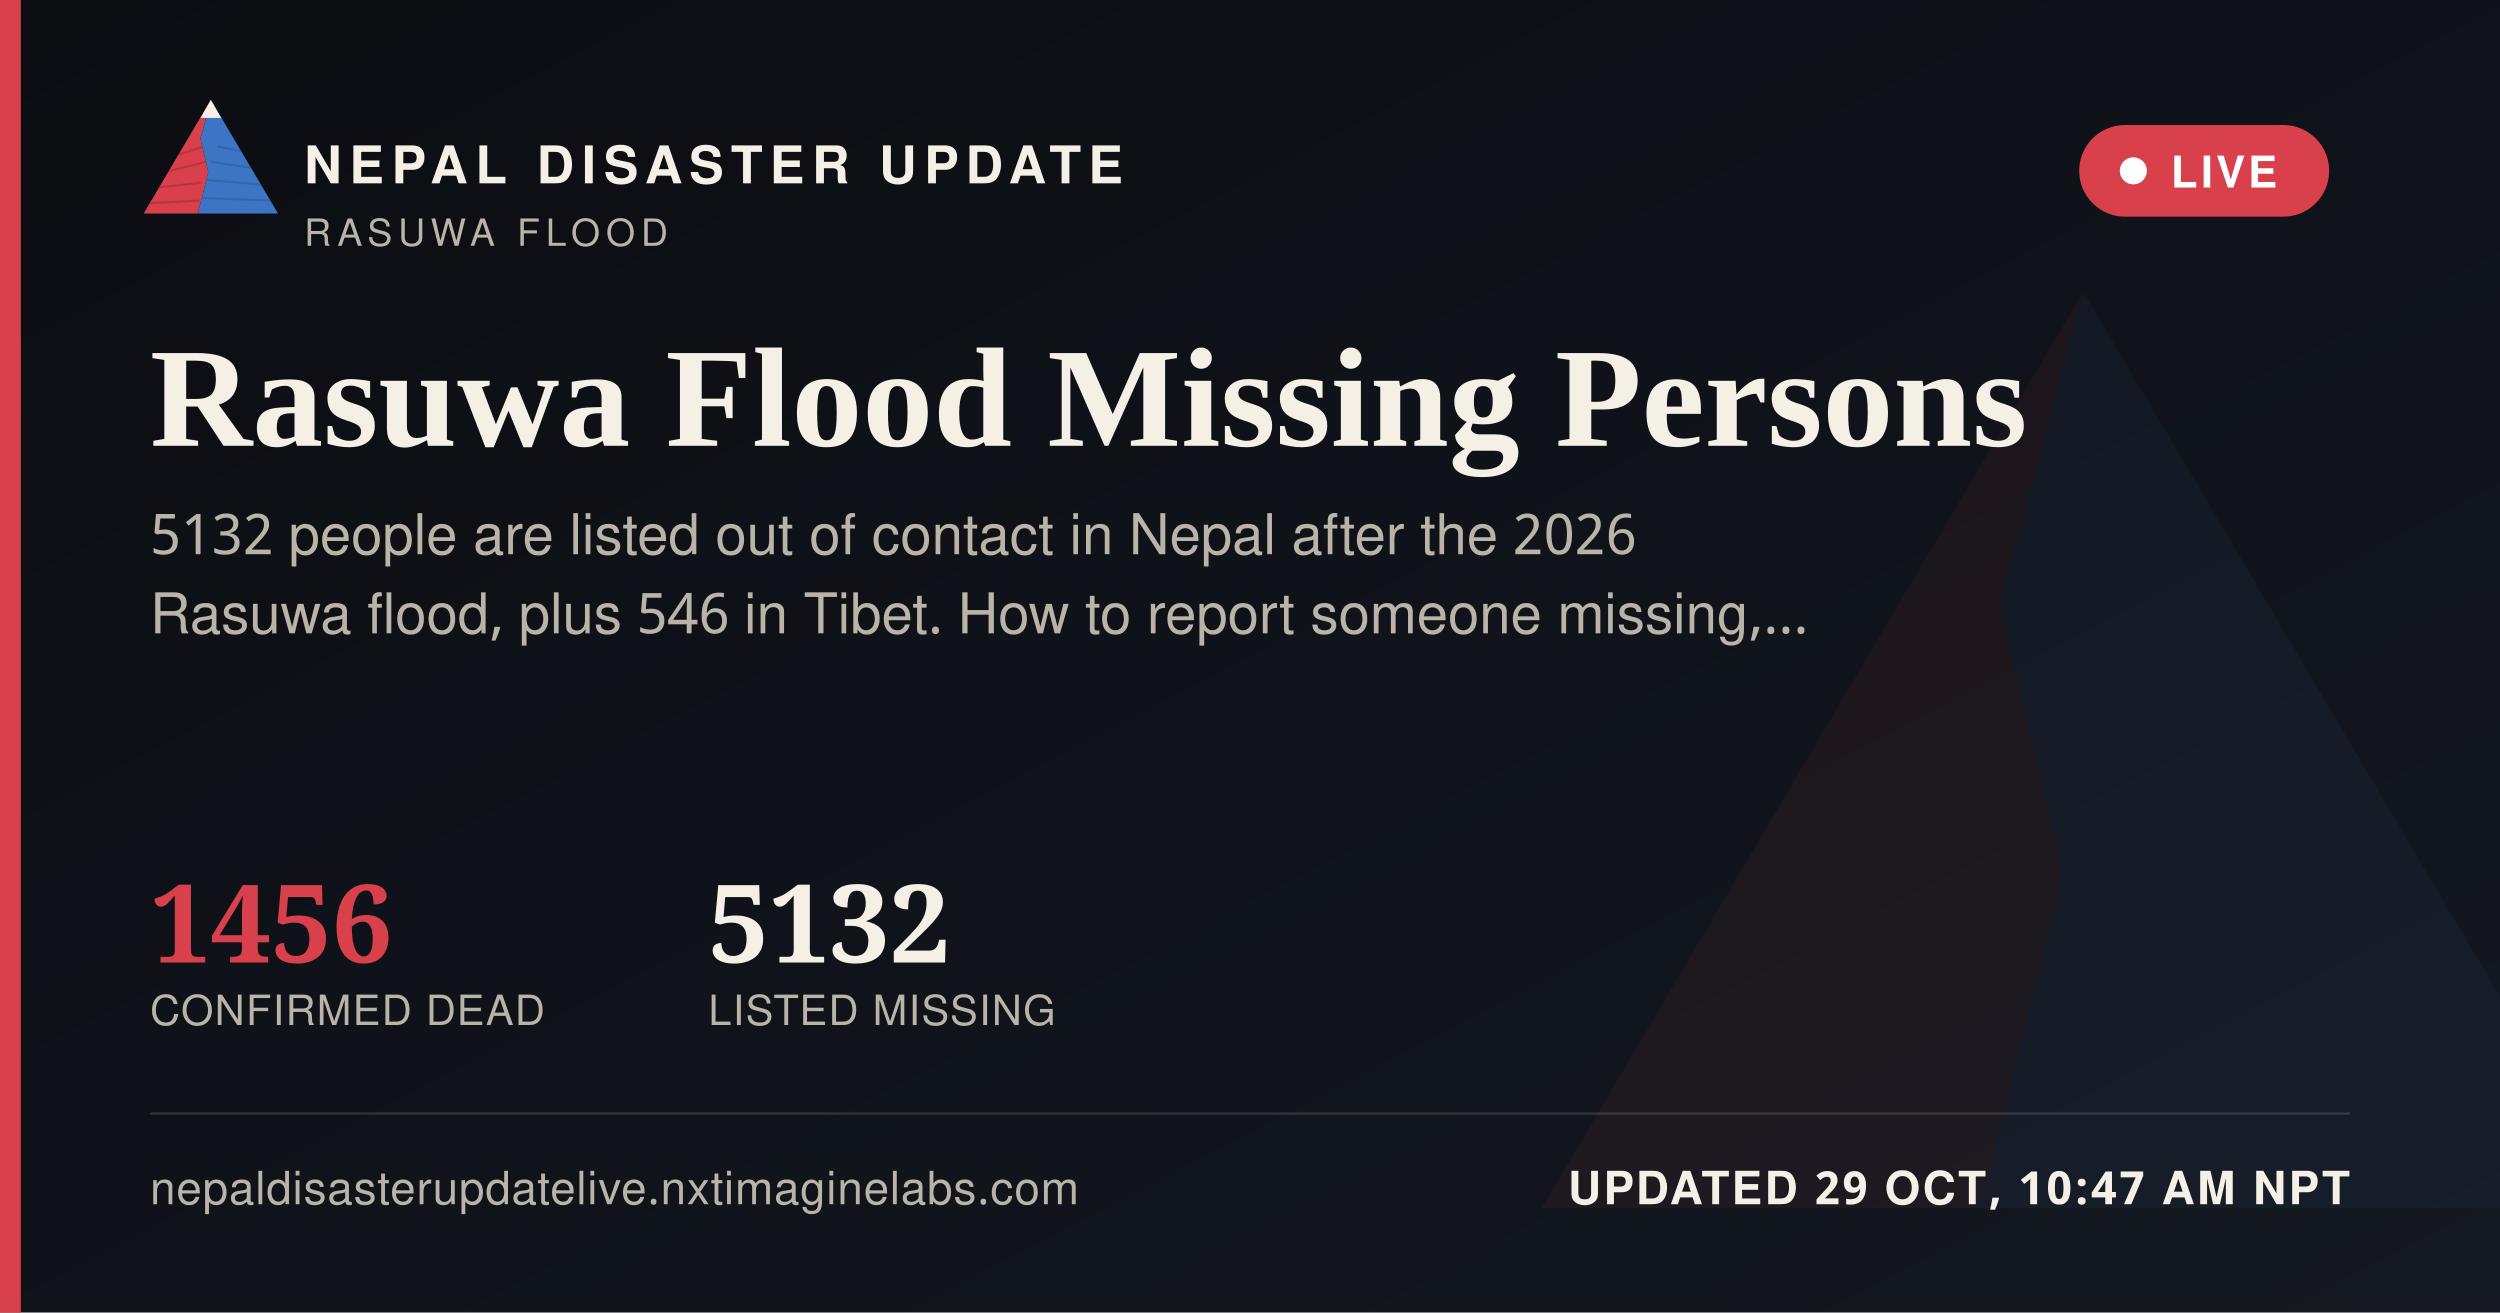
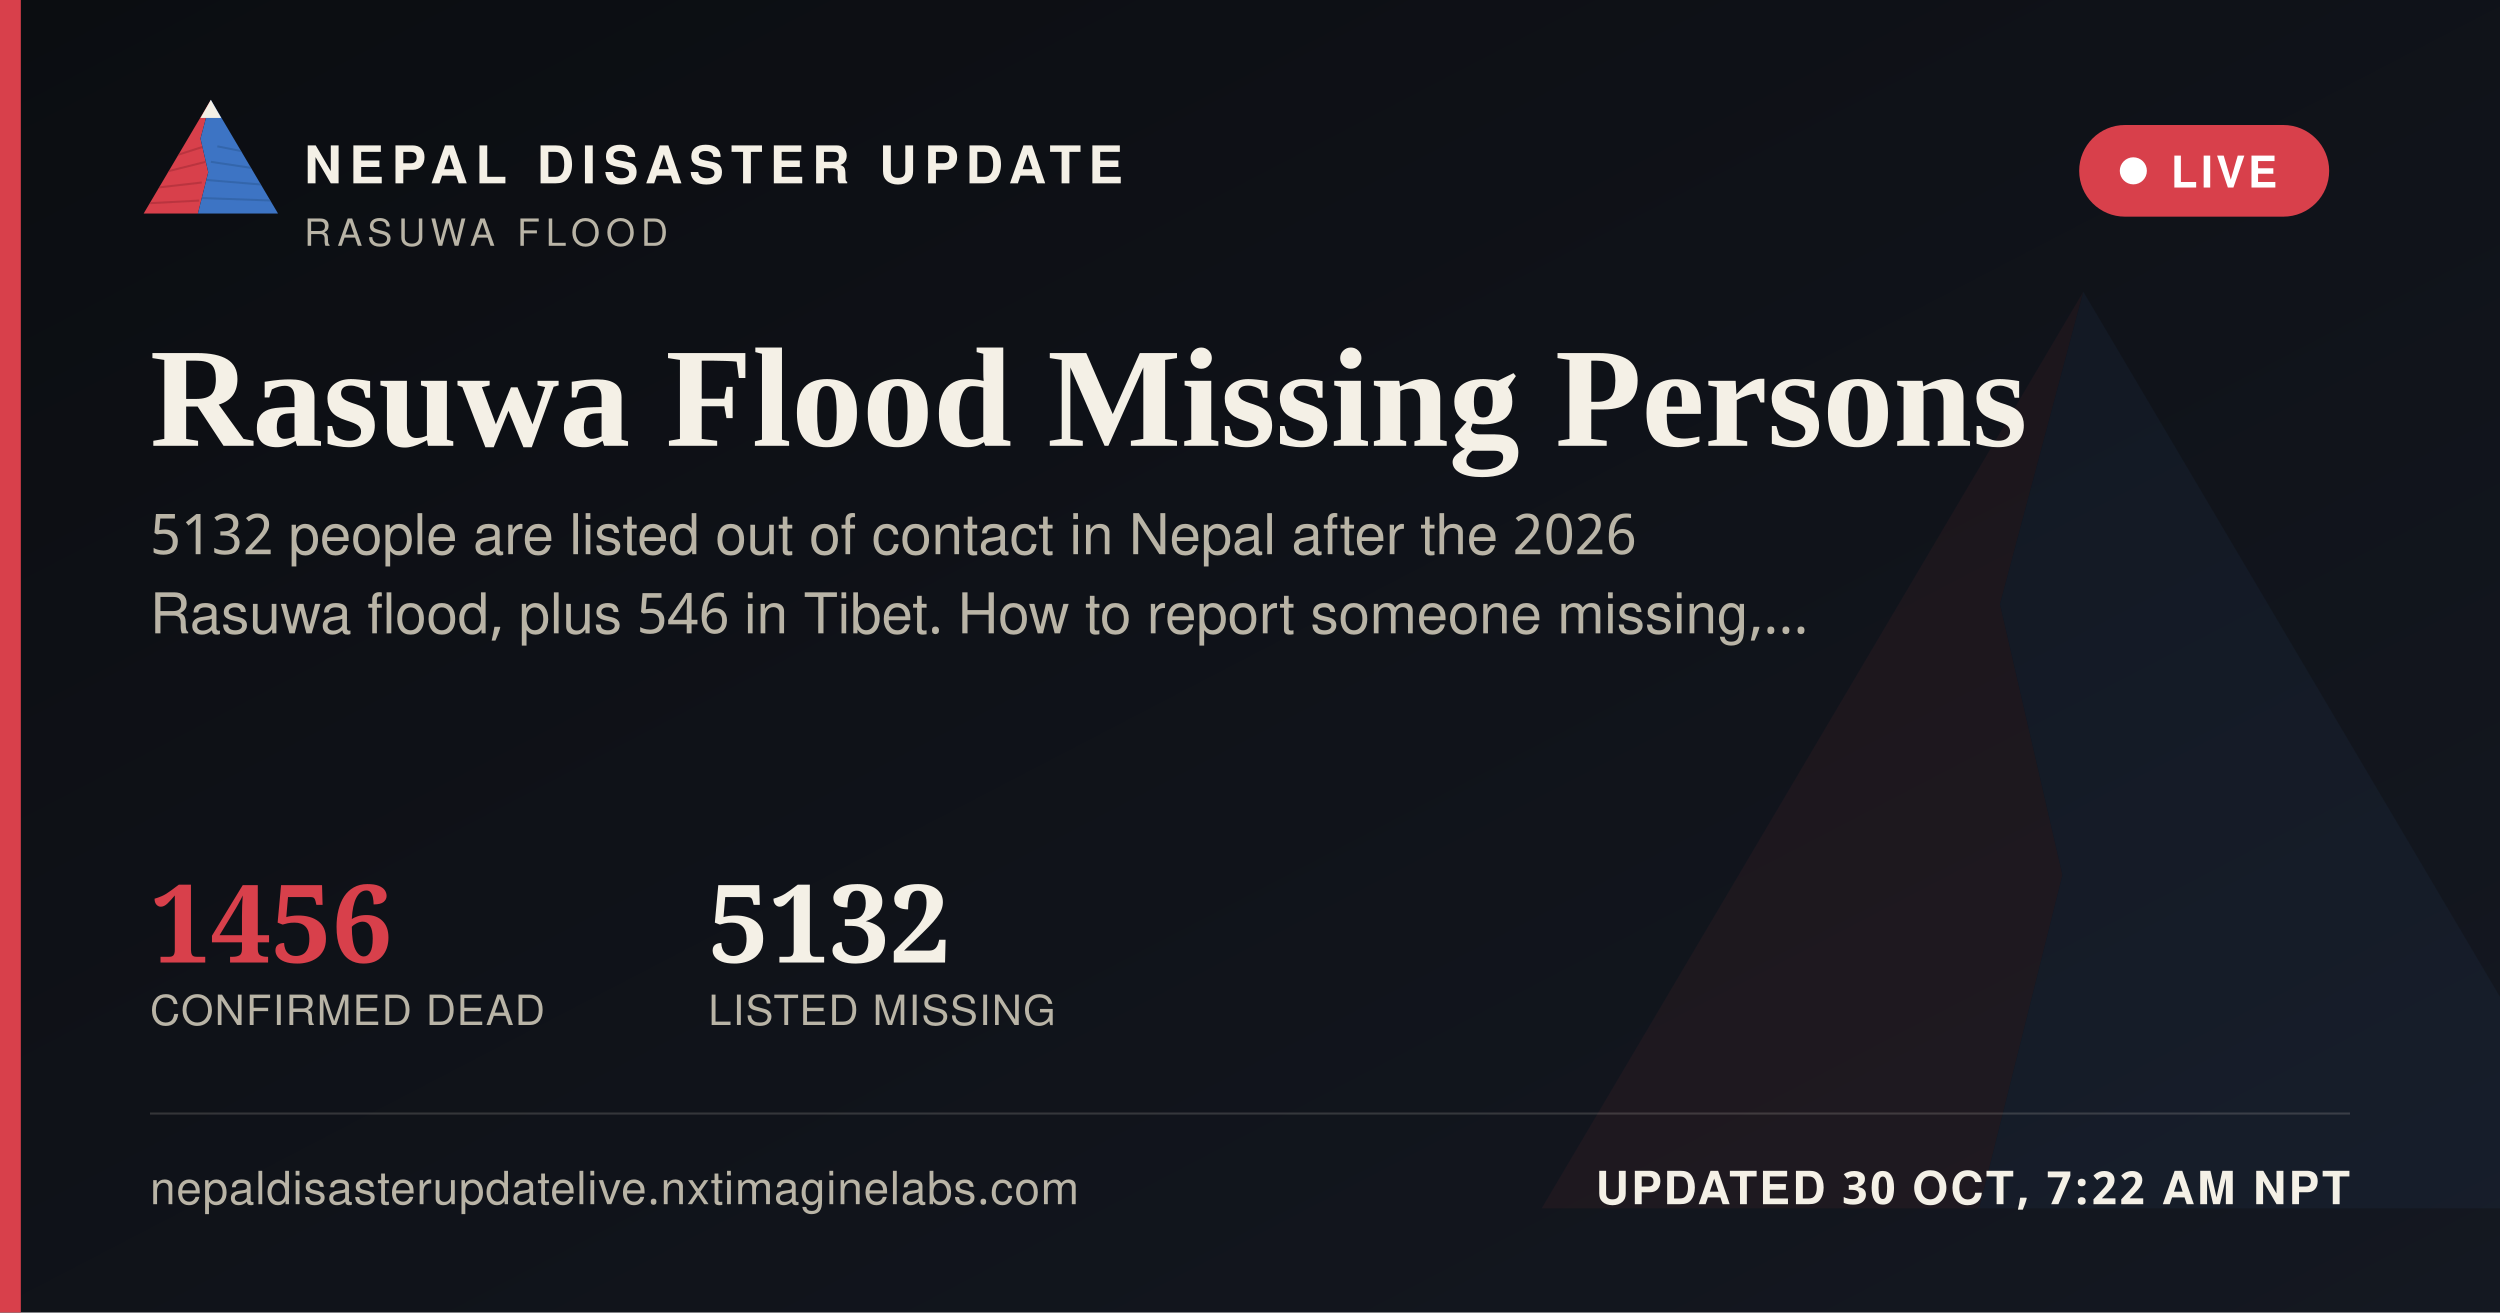
<svg xmlns="http://www.w3.org/2000/svg" width="1200" height="630" viewBox="0 0 1200 630">
  <defs>
    <linearGradient id="ogbg" x1="0" y1="0" x2="1" y2="1">
      <stop offset="0" stop-color="#0B0D11" />
      <stop offset="1" stop-color="#141821" />
    </linearGradient>
  </defs>
  <rect width="1200" height="630" fill="url(#ogbg)" />
  <g transform="translate(700,60) scale(5)" opacity="0.06">
    <polygon points="60,16 52,46 58,72 50,104 8,104" fill="#D8404B" />
    <polygon points="60,16 112,104 50,104 58,72 52,46" fill="#3D74C4" />
  </g>
  <rect x="0" y="0" width="10" height="630" fill="#D8404B" />
  <g transform="translate(64,38) scale(0.62)">
    <g>
      <defs>
        <clipPath id="ogLc">
          <polygon points="60,16 52,46 58,72 50,104 8,104" />
        </clipPath>
        <clipPath id="ogRc">
          <polygon points="60,16 112,104 50,104 58,72 52,46" />
        </clipPath>
      </defs>
      <polygon points="60,16 52,46 58,72 50,104 8,104" fill="#D8404B" />
      <g clip-path="url(#ogLc)" stroke="#A32A34" stroke-width="1.6" fill="none" opacity="0.55">
        <path d="M30,60 L55,52" />
        <path d="M24,72 L56,64" />
        <path d="M18,84 L53,80" />
        <path d="M13,96 L51,94" />
      </g>
      <polygon points="60,16 112,104 50,104 58,72 52,46" fill="#3D74C4" />
      <g clip-path="url(#ogRc)" stroke="#2A5793" stroke-width="1.6" fill="none" opacity="0.5">
        <path d="M65,52 L95,58" />
        <path d="M60,64 L100,70" />
        <path d="M56,78 L104,82" />
        <path d="M52,92 L108,94" />
      </g>
      <polygon points="60,16 52,30 68,30" fill="#F4F0E6" />
    </g>
  </g>
  <text x="146" y="88" font-family="'Public Sans', 'Noto Sans Devanagari', 'Helvetica Neue', Helvetica, Arial, sans-serif" font-size="25" font-weight="800" letter-spacing="3.6" fill="#F4F0E6">NEPAL DISASTER UPDATE</text>
  <text x="146" y="118" font-family="'Public Sans', 'Noto Sans Devanagari', 'Helvetica Neue', Helvetica, Arial, sans-serif" font-size="18" letter-spacing="2.8" fill="#B9B4A6">RASUWA FLOOD</text>
  <g>
    <rect x="998" y="60" width="120" height="44" rx="22" fill="#D8404B" stroke="none" />
    <circle cx="1024" cy="82" r="6.5" fill="#FFFFFF" />
    <text x="1042" y="90" font-family="'Public Sans', 'Noto Sans Devanagari', 'Helvetica Neue', Helvetica, Arial, sans-serif" font-size="21" font-weight="700" letter-spacing="1.6" fill="#FFFFFF">LIVE</text>
  </g>
  <text x="72" y="214" font-family="Newsreader, 'Noto Serif Devanagari', Georgia, 'Times New Roman', serif" font-size="68" font-weight="600" fill="#F4F0E6">Rasuwa Flood Missing Persons</text>
  <text x="72" y="266" font-family="'Public Sans', 'Noto Sans Devanagari', 'Helvetica Neue', Helvetica, Arial, sans-serif" font-size="27" fill="#B9B4A6">5132 people are listed out of contact in Nepal after the 2026</text>
  <text x="72" y="304" font-family="'Public Sans', 'Noto Sans Devanagari', 'Helvetica Neue', Helvetica, Arial, sans-serif" font-size="27" fill="#B9B4A6">Rasuwa flood, plus 546 in Tibet. How to report someone missing,…</text>
  <g transform="translate(72,462)">
    <text x="0" y="0" font-family="Newsreader, 'Noto Serif Devanagari', Georgia, 'Times New Roman', serif" font-size="52" font-weight="600" fill="#D8404B">1456</text>
    <text x="0" y="30" font-family="'Public Sans', 'Noto Sans Devanagari', 'Helvetica Neue', Helvetica, Arial, sans-serif" font-size="20" letter-spacing="0.6" fill="#B9B4A6">CONFIRMED DEAD</text>
    <text x="268" y="0" font-family="Newsreader, 'Noto Serif Devanagari', Georgia, 'Times New Roman', serif" font-size="52" font-weight="600" fill="#F4F0E6">5132</text>
    <text x="268" y="30" font-family="'Public Sans', 'Noto Sans Devanagari', 'Helvetica Neue', Helvetica, Arial, sans-serif" font-size="20" letter-spacing="0.6" fill="#B9B4A6">LISTED MISSING</text>
  </g>
  <rect x="72" y="534" width="1056" height="1" fill="rgba(244,240,230,0.16)" />
  <text x="72" y="578" font-family="'Public Sans', 'Noto Sans Devanagari', 'Helvetica Neue', Helvetica, Arial, sans-serif" font-size="22" fill="#B9B4A6" letter-spacing="0.4">nepaldisasterupdatelive.nxtimaginelabs.com</text>
-   <text x="1128" y="578" text-anchor="end" font-family="'Public Sans', 'Noto Sans Devanagari', 'Helvetica Neue', Helvetica, Arial, sans-serif" font-size="22" font-weight="700" letter-spacing="1.2" fill="#F4F0E6">UPDATED 29 OCT, 10:47 AM NPT</text>
+   <text x="1128" y="578" text-anchor="end" font-family="'Public Sans', 'Noto Sans Devanagari', 'Helvetica Neue', Helvetica, Arial, sans-serif" font-size="22" font-weight="700" letter-spacing="1.2" fill="#F4F0E6">UPDATED 30 OCT, 7:22 AM NPT</text>
</svg>
